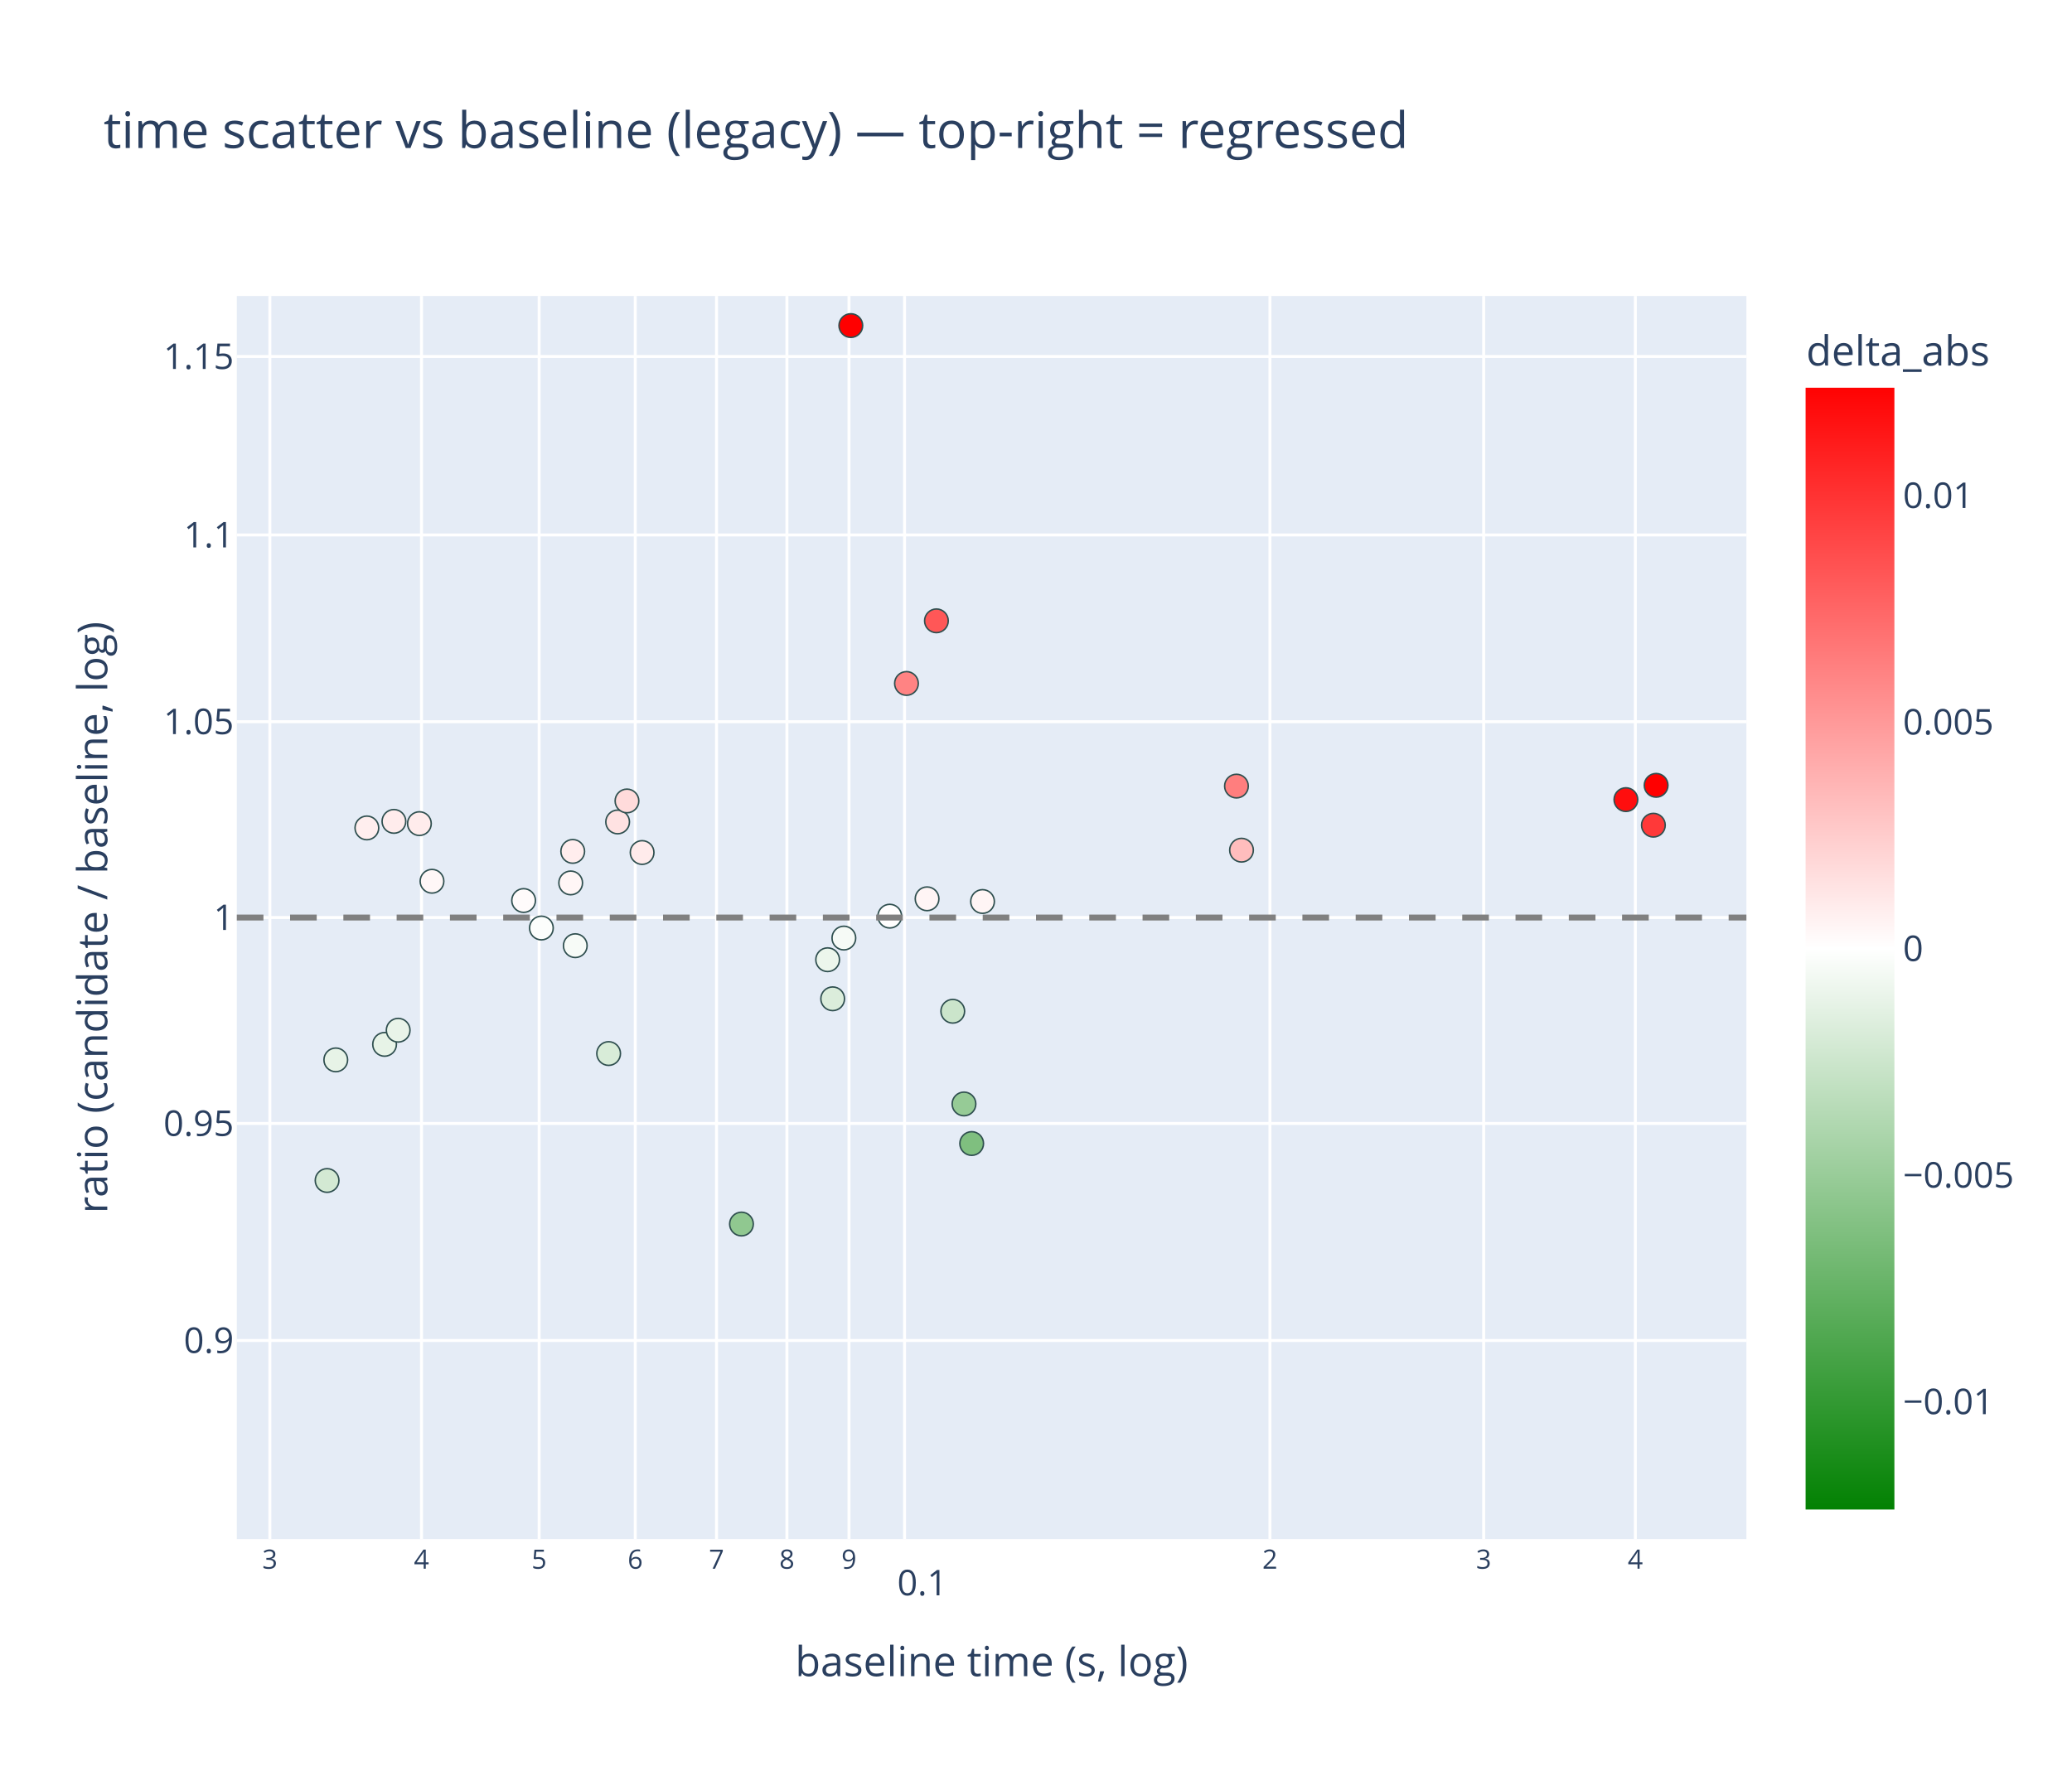
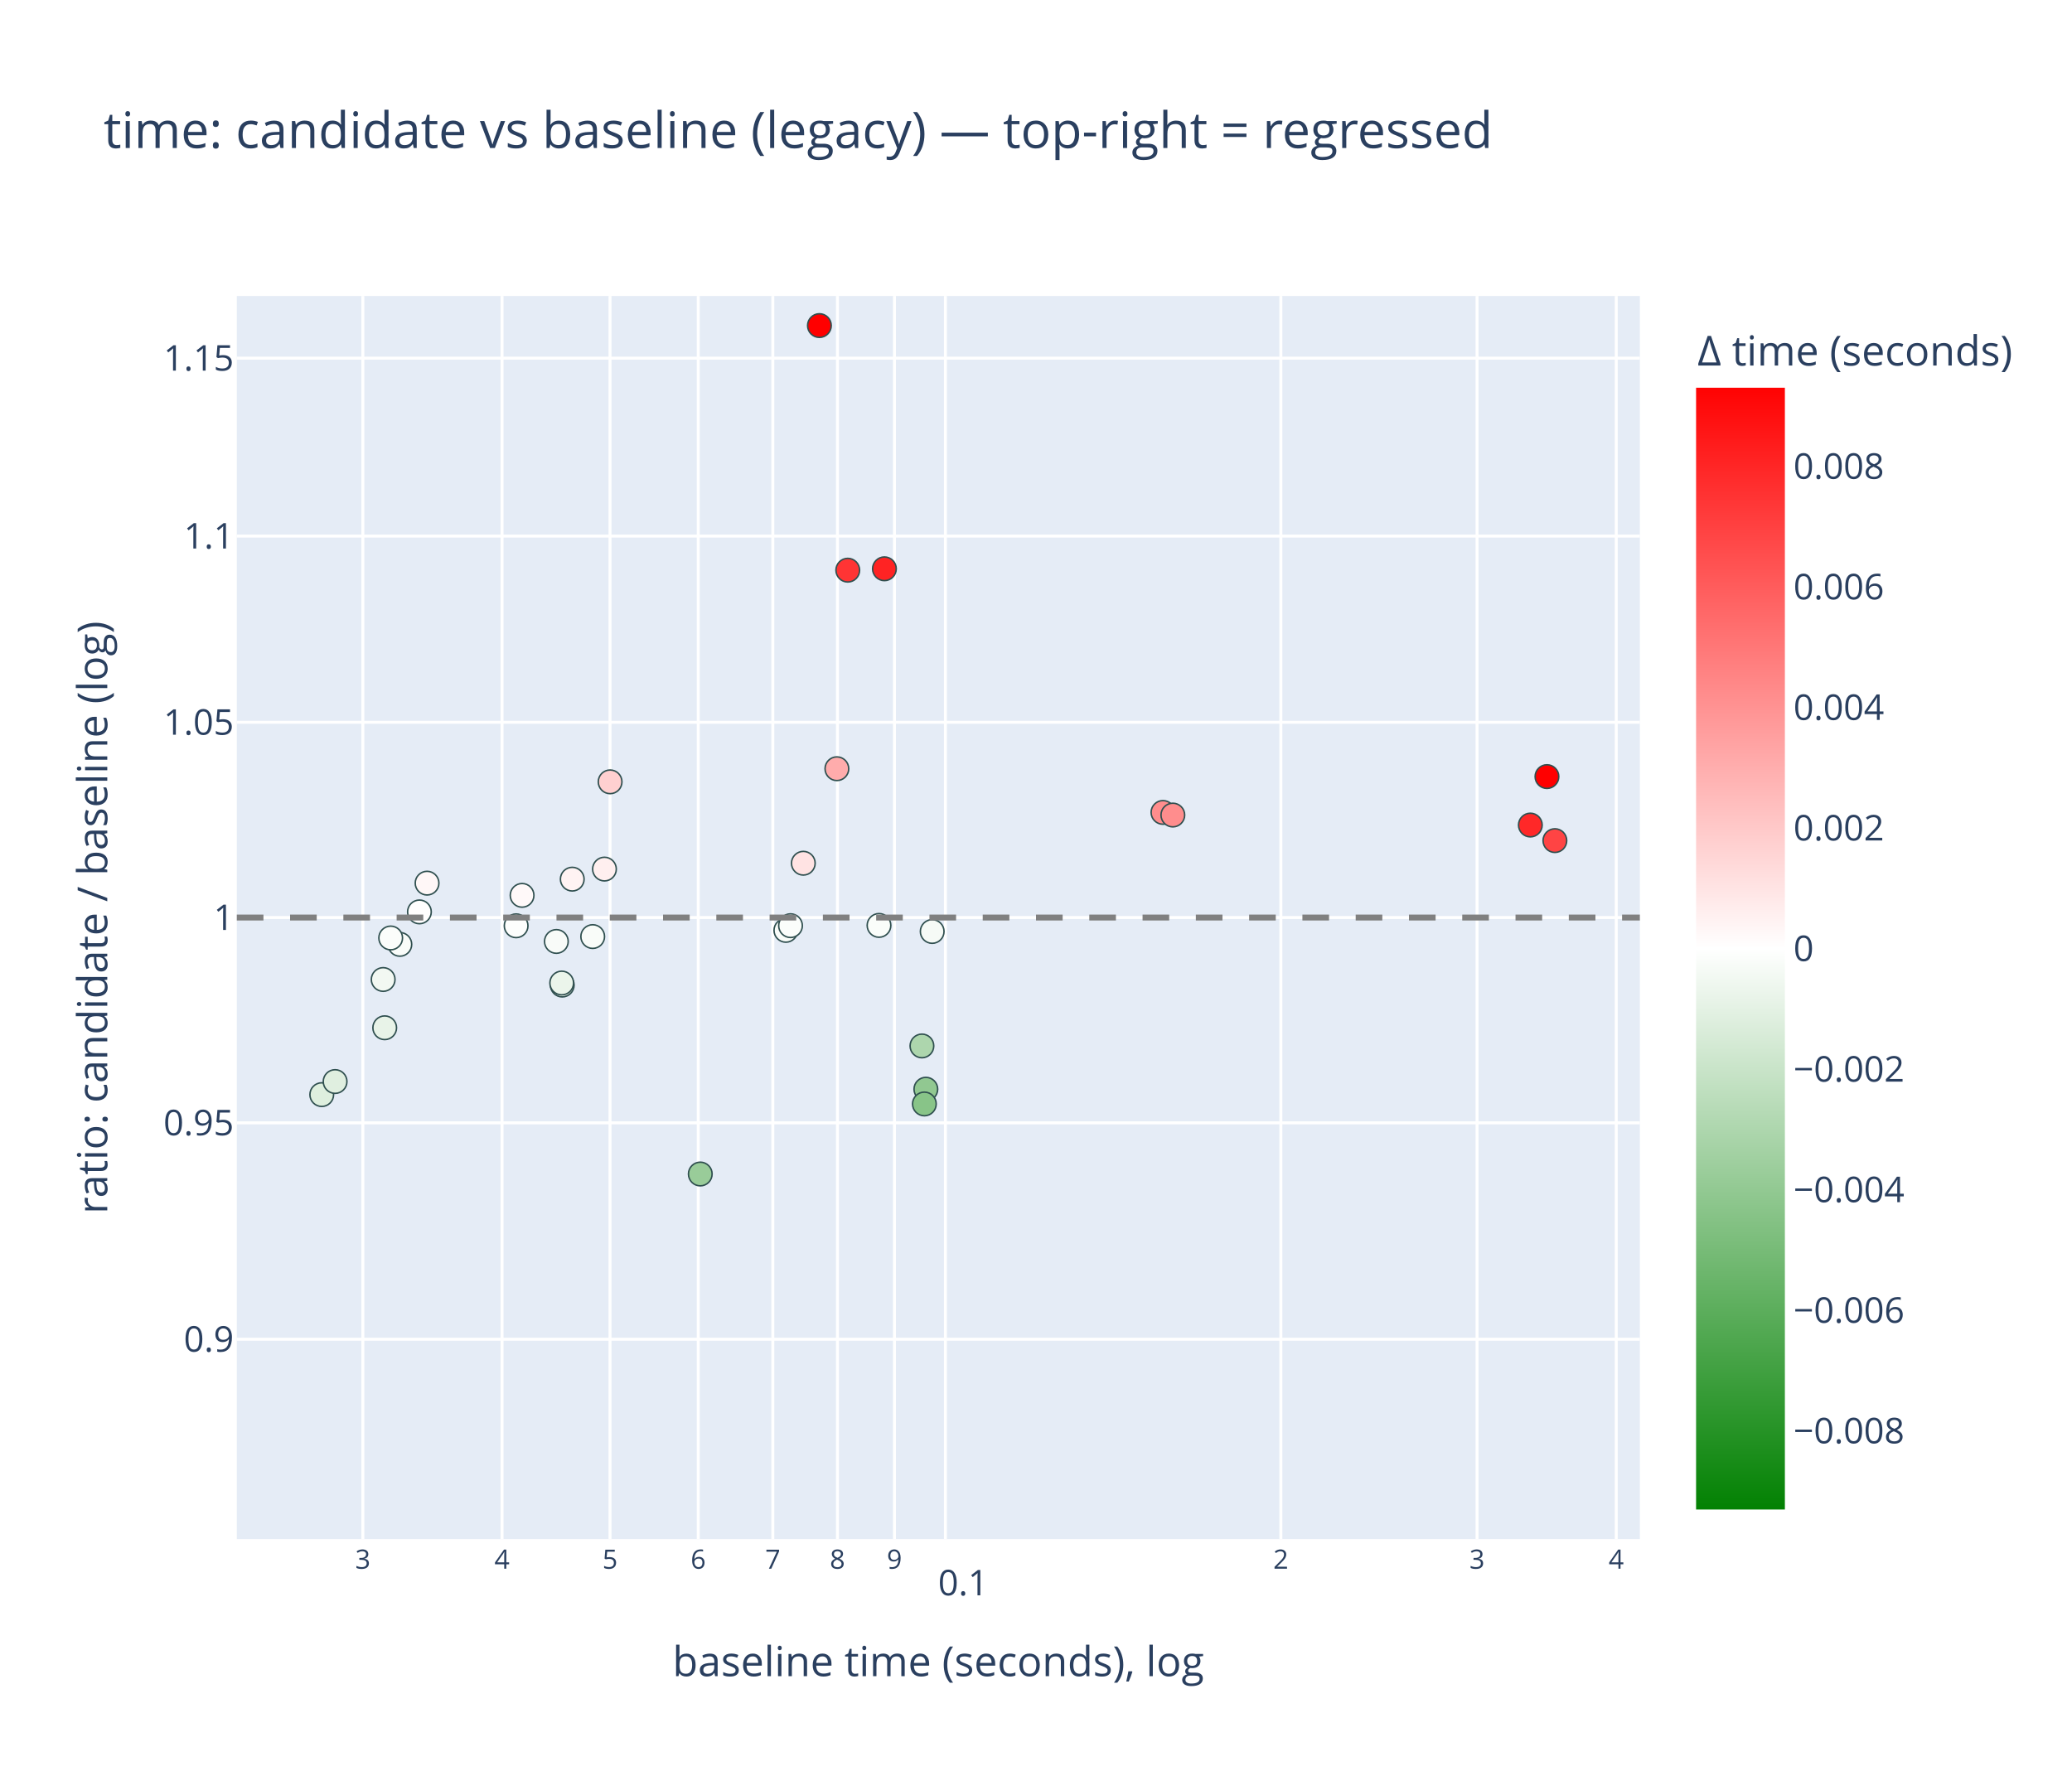
<svg xmlns="http://www.w3.org/2000/svg" class="main-svg" width="700" height="600" style="" viewBox="0 0 700 600">
  <rect x="0" y="0" width="700" height="600" style="fill: rgb(255, 255, 255); fill-opacity: 1;" />
-   <defs id="defs-721b19">
+   <defs id="defs-8f5ae6">
    <g class="clips">
-       <clipPath id="clip721b19xyplot" class="plotclip">
-         <rect width="510" height="420" />
-       </clipPath>
-       <clipPath class="axesclip" id="clip721b19x">
-         <rect x="80" y="0" width="510" height="600" />
-       </clipPath>
-       <clipPath class="axesclip" id="clip721b19y">
+       <clipPath id="clip8f5ae6xyplot" class="plotclip">
+         <rect width="474" height="420" />
+       </clipPath>
+       <clipPath class="axesclip" id="clip8f5ae6x">
+         <rect x="80" y="0" width="474" height="600" />
+       </clipPath>
+       <clipPath class="axesclip" id="clip8f5ae6y">
        <rect x="0" y="100" width="700" height="420" />
      </clipPath>
-       <clipPath class="axesclip" id="clip721b19xy">
-         <rect x="80" y="100" width="510" height="420" />
+       <clipPath class="axesclip" id="clip8f5ae6xy">
+         <rect x="80" y="100" width="474" height="420" />
      </clipPath>
    </g>
    <g class="gradients">
-       <linearGradient x1="0" y1="1" x2="0" y2="0" gradientUnits="objectBoundingBox" id="g721b19-cbcoloraxis">
+       <linearGradient x1="0" y1="1" x2="0" y2="0" gradientUnits="objectBoundingBox" id="g8f5ae6-cbcoloraxis">
        <stop offset="0%" stop-color="rgb(0, 128, 0)" stop-opacity="1" />
        <stop offset="50%" stop-color="rgb(255, 255, 255)" stop-opacity="1" />
        <stop offset="100%" stop-color="rgb(255, 0, 0)" stop-opacity="1" />
      </linearGradient>
    </g>
    <g class="patterns" />
  </defs>
  <g class="bglayer">
-     <rect class="bg" x="80" y="100" width="510" height="420" style="fill: rgb(229, 236, 246); fill-opacity: 1; stroke-width: 0;" />
+     <rect class="bg" x="80" y="100" width="474" height="420" style="fill: rgb(229, 236, 246); fill-opacity: 1; stroke-width: 0;" />
  </g>
  <g class="layer-below">
    <g class="imagelayer" />
    <g class="shapelayer" />
  </g>
  <g class="cartesianlayer">
    <g class="subplot xy">
      <g class="layer-subplot">
        <g class="shapelayer" />
        <g class="imagelayer" />
      </g>
      <g class="minor-gridlayer">
        <g class="x" />
        <g class="y" />
      </g>
      <g class="gridlayer">
        <g class="x">
-           <path class="xgrid crisp" transform="translate(91.17,0)" d="M0,100v420" style="stroke: rgb(255, 255, 255); stroke-opacity: 1; stroke-width: 1px;" />
-           <path class="xgrid crisp" transform="translate(142.4,0)" d="M0,100v420" style="stroke: rgb(255, 255, 255); stroke-opacity: 1; stroke-width: 1px;" />
-           <path class="xgrid crisp" transform="translate(182.14,0)" d="M0,100v420" style="stroke: rgb(255, 255, 255); stroke-opacity: 1; stroke-width: 1px;" />
-           <path class="xgrid crisp" transform="translate(214.61,0)" d="M0,100v420" style="stroke: rgb(255, 255, 255); stroke-opacity: 1; stroke-width: 1px;" />
-           <path class="xgrid crisp" transform="translate(242.07,0)" d="M0,100v420" style="stroke: rgb(255, 255, 255); stroke-opacity: 1; stroke-width: 1px;" />
-           <path class="xgrid crisp" transform="translate(265.85,0)" d="M0,100v420" style="stroke: rgb(255, 255, 255); stroke-opacity: 1; stroke-width: 1px;" />
-           <path class="xgrid crisp" transform="translate(286.82,0)" d="M0,100v420" style="stroke: rgb(255, 255, 255); stroke-opacity: 1; stroke-width: 1px;" />
-           <path class="xgrid crisp" transform="translate(305.59,0)" d="M0,100v420" style="stroke: rgb(255, 255, 255); stroke-opacity: 1; stroke-width: 1px;" />
-           <path class="xgrid crisp" transform="translate(429.03,0)" d="M0,100v420" style="stroke: rgb(255, 255, 255); stroke-opacity: 1; stroke-width: 1px;" />
-           <path class="xgrid crisp" transform="translate(501.24,0)" d="M0,100v420" style="stroke: rgb(255, 255, 255); stroke-opacity: 1; stroke-width: 1px;" />
-           <path class="xgrid crisp" transform="translate(552.48,0)" d="M0,100v420" style="stroke: rgb(255, 255, 255); stroke-opacity: 1; stroke-width: 1px;" />
+           <path class="xgrid crisp" transform="translate(122.58,0)" d="M0,100v420" style="stroke: rgb(255, 255, 255); stroke-opacity: 1; stroke-width: 1px;" />
+           <path class="xgrid crisp" transform="translate(169.61,0)" d="M0,100v420" style="stroke: rgb(255, 255, 255); stroke-opacity: 1; stroke-width: 1px;" />
+           <path class="xgrid crisp" transform="translate(206.09,0)" d="M0,100v420" style="stroke: rgb(255, 255, 255); stroke-opacity: 1; stroke-width: 1px;" />
+           <path class="xgrid crisp" transform="translate(235.89,0)" d="M0,100v420" style="stroke: rgb(255, 255, 255); stroke-opacity: 1; stroke-width: 1px;" />
+           <path class="xgrid crisp" transform="translate(261.09,0)" d="M0,100v420" style="stroke: rgb(255, 255, 255); stroke-opacity: 1; stroke-width: 1px;" />
+           <path class="xgrid crisp" transform="translate(282.92,0)" d="M0,100v420" style="stroke: rgb(255, 255, 255); stroke-opacity: 1; stroke-width: 1px;" />
+           <path class="xgrid crisp" transform="translate(302.18,0)" d="M0,100v420" style="stroke: rgb(255, 255, 255); stroke-opacity: 1; stroke-width: 1px;" />
+           <path class="xgrid crisp" transform="translate(319.4,0)" d="M0,100v420" style="stroke: rgb(255, 255, 255); stroke-opacity: 1; stroke-width: 1px;" />
+           <path class="xgrid crisp" transform="translate(432.72,0)" d="M0,100v420" style="stroke: rgb(255, 255, 255); stroke-opacity: 1; stroke-width: 1px;" />
+           <path class="xgrid crisp" transform="translate(499,0)" d="M0,100v420" style="stroke: rgb(255, 255, 255); stroke-opacity: 1; stroke-width: 1px;" />
+           <path class="xgrid crisp" transform="translate(546.03,0)" d="M0,100v420" style="stroke: rgb(255, 255, 255); stroke-opacity: 1; stroke-width: 1px;" />
        </g>
        <g class="y">
-           <path class="ygrid crisp" transform="translate(0,452.9)" d="M80,0h510" style="stroke: rgb(255, 255, 255); stroke-opacity: 1; stroke-width: 1px;" />
-           <path class="ygrid crisp" transform="translate(0,379.57)" d="M80,0h510" style="stroke: rgb(255, 255, 255); stroke-opacity: 1; stroke-width: 1px;" />
-           <path class="ygrid crisp" transform="translate(0,310)" d="M80,0h510" style="stroke: rgb(255, 255, 255); stroke-opacity: 1; stroke-width: 1px;" />
-           <path class="ygrid crisp" transform="translate(0,243.83)" d="M80,0h510" style="stroke: rgb(255, 255, 255); stroke-opacity: 1; stroke-width: 1px;" />
-           <path class="ygrid crisp" transform="translate(0,180.74)" d="M80,0h510" style="stroke: rgb(255, 255, 255); stroke-opacity: 1; stroke-width: 1px;" />
-           <path class="ygrid crisp" transform="translate(0,120.45)" d="M80,0h510" style="stroke: rgb(255, 255, 255); stroke-opacity: 1; stroke-width: 1px;" />
+           <path class="ygrid crisp" transform="translate(0,452.47)" d="M80,0h474" style="stroke: rgb(255, 255, 255); stroke-opacity: 1; stroke-width: 1px;" />
+           <path class="ygrid crisp" transform="translate(0,379.36)" d="M80,0h474" style="stroke: rgb(255, 255, 255); stroke-opacity: 1; stroke-width: 1px;" />
+           <path class="ygrid crisp" transform="translate(0,310)" d="M80,0h474" style="stroke: rgb(255, 255, 255); stroke-opacity: 1; stroke-width: 1px;" />
+           <path class="ygrid crisp" transform="translate(0,244.03)" d="M80,0h474" style="stroke: rgb(255, 255, 255); stroke-opacity: 1; stroke-width: 1px;" />
+           <path class="ygrid crisp" transform="translate(0,181.12)" d="M80,0h474" style="stroke: rgb(255, 255, 255); stroke-opacity: 1; stroke-width: 1px;" />
+           <path class="ygrid crisp" transform="translate(0,121.01)" d="M80,0h474" style="stroke: rgb(255, 255, 255); stroke-opacity: 1; stroke-width: 1px;" />
        </g>
      </g>
      <g class="zerolinelayer" />
      <g class="layer-between">
        <g class="shapelayer" />
        <g class="imagelayer" />
      </g>
      <path class="xlines-below" />
      <path class="ylines-below" />
      <g class="overlines-below" />
      <g class="xaxislayer-below" />
      <g class="yaxislayer-below" />
      <g class="overaxes-below" />
      <g class="overplot">
-         <g class="xy" transform="translate(80,100)" clip-path="url(#clip721b19xyplot)">
+         <g class="xy" transform="translate(80,100)" clip-path="url(#clip8f5ae6xyplot)">
          <g class="scatterlayer mlayer">
-             <g class="trace scatter tracef2f5c0" style="stroke-miterlimit: 2; opacity: 1;">
+             <g class="trace scatter tracef90fba" style="stroke-miterlimit: 2; opacity: 1;">
              <g class="fills" />
              <g class="errorbars" />
              <g class="lines" />
              <g class="points">
-                 <path class="point" transform="translate(205.09,216.93)" d="M4,0A4,4 0 1,1 0,-4A4,4 0 0,1 4,0Z" style="opacity: 1; stroke-width: 0.5px; fill: rgb(246, 250, 246); fill-opacity: 1; stroke: rgb(47, 79, 79); stroke-opacity: 1;" />
-                 <path class="point" transform="translate(220.59,209.53)" d="M4,0A4,4 0 1,1 0,-4A4,4 0 0,1 4,0Z" style="opacity: 1; stroke-width: 0.5px; fill: rgb(255, 254, 254); fill-opacity: 1; stroke: rgb(47, 79, 79); stroke-opacity: 1;" />
-                 <path class="point" transform="translate(233.2,203.67)" d="M4,0A4,4 0 1,1 0,-4A4,4 0 0,1 4,0Z" style="opacity: 1; stroke-width: 0.5px; fill: rgb(255, 245, 245); fill-opacity: 1; stroke: rgb(47, 79, 79); stroke-opacity: 1;" />
-                 <path class="point" transform="translate(251.94,204.58)" d="M4,0A4,4 0 1,1 0,-4A4,4 0 0,1 4,0Z" style="opacity: 1; stroke-width: 0.5px; fill: rgb(255, 245, 245); fill-opacity: 1; stroke: rgb(47, 79, 79); stroke-opacity: 1;" />
-                 <path class="point" transform="translate(30.5,298.84)" d="M4,0A4,4 0 1,1 0,-4A4,4 0 0,1 4,0Z" style="opacity: 1; stroke-width: 0.5px; fill: rgb(211, 233, 211); fill-opacity: 1; stroke: rgb(47, 79, 79); stroke-opacity: 1;" />
-                 <path class="point" transform="translate(33.44,258.09)" d="M4,0A4,4 0 1,1 0,-4A4,4 0 0,1 4,0Z" style="opacity: 1; stroke-width: 0.5px; fill: rgb(231, 243, 231); fill-opacity: 1; stroke: rgb(47, 79, 79); stroke-opacity: 1;" />
-                 <path class="point" transform="translate(128.66,177.7)" d="M4,0A4,4 0 1,1 0,-4A4,4 0 0,1 4,0Z" style="opacity: 1; stroke-width: 0.5px; fill: rgb(255, 226, 226); fill-opacity: 1; stroke: rgb(47, 79, 79); stroke-opacity: 1;" />
-                 <path class="point" transform="translate(136.93,188.03)" d="M4,0A4,4 0 1,1 0,-4A4,4 0 0,1 4,0Z" style="opacity: 1; stroke-width: 0.5px; fill: rgb(255, 235, 235); fill-opacity: 1; stroke: rgb(47, 79, 79); stroke-opacity: 1;" />
-                 <path class="point" transform="translate(201.31,237.45)" d="M4,0A4,4 0 1,1 0,-4A4,4 0 0,1 4,0Z" style="opacity: 1; stroke-width: 0.5px; fill: rgb(219, 237, 219); fill-opacity: 1; stroke: rgb(47, 79, 79); stroke-opacity: 1;" />
-                 <path class="point" transform="translate(199.61,224.25)" d="M4,0A4,4 0 1,1 0,-4A4,4 0 0,1 4,0Z" style="opacity: 1; stroke-width: 0.5px; fill: rgb(236, 246, 236); fill-opacity: 1; stroke: rgb(47, 79, 79); stroke-opacity: 1;" />
-                 <path class="point" transform="translate(337.72,165.59)" d="M4,0A4,4 0 1,1 0,-4A4,4 0 0,1 4,0Z" style="opacity: 1; stroke-width: 0.5px; fill: rgb(255, 126, 126); fill-opacity: 1; stroke: rgb(47, 79, 79); stroke-opacity: 1;" />
-                 <path class="point" transform="translate(339.43,187.24)" d="M4,0A4,4 0 1,1 0,-4A4,4 0 0,1 4,0Z" style="opacity: 1; stroke-width: 0.5px; fill: rgb(255, 189, 189); fill-opacity: 1; stroke: rgb(47, 79, 79); stroke-opacity: 1;" />
-                 <path class="point" transform="translate(114.35,219.51)" d="M4,0A4,4 0 1,1 0,-4A4,4 0 0,1 4,0Z" style="opacity: 1; stroke-width: 0.5px; fill: rgb(247, 251, 247); fill-opacity: 1; stroke: rgb(47, 79, 79); stroke-opacity: 1;" />
-                 <path class="point" transform="translate(112.8,198.3)" d="M4,0A4,4 0 1,1 0,-4A4,4 0 0,1 4,0Z" style="opacity: 1; stroke-width: 0.5px; fill: rgb(255, 246, 246); fill-opacity: 1; stroke: rgb(47, 79, 79); stroke-opacity: 1;" />
-                 <path class="point" transform="translate(96.9,204.25)" d="M4,0A4,4 0 1,1 0,-4A4,4 0 0,1 4,0Z" style="opacity: 1; stroke-width: 0.5px; fill: rgb(255, 251, 251); fill-opacity: 1; stroke: rgb(47, 79, 79); stroke-opacity: 1;" />
-                 <path class="point" transform="translate(102.9,213.54)" d="M4,0A4,4 0 1,1 0,-4A4,4 0 0,1 4,0Z" style="opacity: 1; stroke-width: 0.5px; fill: rgb(252, 254, 252); fill-opacity: 1; stroke: rgb(47, 79, 79); stroke-opacity: 1;" />
-                 <path class="point" transform="translate(125.62,255.95)" d="M4,0A4,4 0 1,1 0,-4A4,4 0 0,1 4,0Z" style="opacity: 1; stroke-width: 0.5px; fill: rgb(216, 236, 216); fill-opacity: 1; stroke: rgb(47, 79, 79); stroke-opacity: 1;" />
-                 <path class="point" transform="translate(170.5,313.55)" d="M4,0A4,4 0 1,1 0,-4A4,4 0 0,1 4,0Z" style="opacity: 1; stroke-width: 0.5px; fill: rgb(144, 200, 144); fill-opacity: 1; stroke: rgb(47, 79, 79); stroke-opacity: 1;" />
-                 <path class="point" transform="translate(226.24,130.91)" d="M4,0A4,4 0 1,1 0,-4A4,4 0 0,1 4,0Z" style="opacity: 1; stroke-width: 0.5px; fill: rgb(255, 131, 131); fill-opacity: 1; stroke: rgb(47, 79, 79); stroke-opacity: 1;" />
-                 <path class="point" transform="translate(236.36,109.75)" d="M4,0A4,4 0 1,1 0,-4A4,4 0 0,1 4,0Z" style="opacity: 1; stroke-width: 0.5px; fill: rgb(255, 87, 87); fill-opacity: 1; stroke: rgb(47, 79, 79); stroke-opacity: 1;" />
-                 <path class="point" transform="translate(49.93,252.85)" d="M4,0A4,4 0 1,1 0,-4A4,4 0 0,1 4,0Z" style="opacity: 1; stroke-width: 0.5px; fill: rgb(231, 243, 231); fill-opacity: 1; stroke: rgb(47, 79, 79); stroke-opacity: 1;" />
-                 <path class="point" transform="translate(65.94,197.74)" d="M4,0A4,4 0 1,1 0,-4A4,4 0 0,1 4,0Z" style="opacity: 1; stroke-width: 0.5px; fill: rgb(255, 247, 247); fill-opacity: 1; stroke: rgb(47, 79, 79); stroke-opacity: 1;" />
-                 <path class="point" transform="translate(113.49,187.65)" d="M4,0A4,4 0 1,1 0,-4A4,4 0 0,1 4,0Z" style="opacity: 1; stroke-width: 0.5px; fill: rgb(255, 237, 237); fill-opacity: 1; stroke: rgb(47, 79, 79); stroke-opacity: 1;" />
-                 <path class="point" transform="translate(248.27,286.35)" d="M4,0A4,4 0 1,1 0,-4A4,4 0 0,1 4,0Z" style="opacity: 1; stroke-width: 0.5px; fill: rgb(127, 191, 127); fill-opacity: 1; stroke: rgb(47, 79, 79); stroke-opacity: 1;" />
-                 <path class="point" transform="translate(245.67,272.98)" d="M4,0A4,4 0 1,1 0,-4A4,4 0 0,1 4,0Z" style="opacity: 1; stroke-width: 0.5px; fill: rgb(150, 203, 150); fill-opacity: 1; stroke: rgb(47, 79, 79); stroke-opacity: 1;" />
-                 <path class="point" transform="translate(241.88,241.66)" d="M4,0A4,4 0 1,1 0,-4A4,4 0 0,1 4,0Z" style="opacity: 1; stroke-width: 0.5px; fill: rgb(203, 229, 203); fill-opacity: 1; stroke: rgb(47, 79, 79); stroke-opacity: 1;" />
-                 <path class="point" transform="translate(469.29,170.16)" d="M4,0A4,4 0 1,1 0,-4A4,4 0 0,1 4,0Z" style="opacity: 1; stroke-width: 0.5px; fill: rgb(255, 14, 14); fill-opacity: 1; stroke: rgb(47, 79, 79); stroke-opacity: 1;" />
-                 <path class="point" transform="translate(478.58,178.8)" d="M4,0A4,4 0 1,1 0,-4A4,4 0 0,1 4,0Z" style="opacity: 1; stroke-width: 0.5px; fill: rgb(255, 57, 57); fill-opacity: 1; stroke: rgb(47, 79, 79); stroke-opacity: 1;" />
-                 <path class="point" transform="translate(479.5,165.33)" d="M4,0A4,4 0 1,1 0,-4A4,4 0 0,1 4,0Z" style="opacity: 1; stroke-width: 0.5px; fill: rgb(255, 0, 0); fill-opacity: 1; stroke: rgb(47, 79, 79); stroke-opacity: 1;" />
-                 <path class="point" transform="translate(43.94,179.72)" d="M4,0A4,4 0 1,1 0,-4A4,4 0 0,1 4,0Z" style="opacity: 1; stroke-width: 0.5px; fill: rgb(255, 238, 238); fill-opacity: 1; stroke: rgb(47, 79, 79); stroke-opacity: 1;" />
-                 <path class="point" transform="translate(53.08,177.51)" d="M4,0A4,4 0 1,1 0,-4A4,4 0 0,1 4,0Z" style="opacity: 1; stroke-width: 0.5px; fill: rgb(255, 236, 236); fill-opacity: 1; stroke: rgb(47, 79, 79); stroke-opacity: 1;" />
-                 <path class="point" transform="translate(61.69,178.27)" d="M4,0A4,4 0 1,1 0,-4A4,4 0 0,1 4,0Z" style="opacity: 1; stroke-width: 0.5px; fill: rgb(255, 236, 236); fill-opacity: 1; stroke: rgb(47, 79, 79); stroke-opacity: 1;" />
-                 <path class="point" transform="translate(54.52,248.07)" d="M4,0A4,4 0 1,1 0,-4A4,4 0 0,1 4,0Z" style="opacity: 1; stroke-width: 0.5px; fill: rgb(233, 244, 233); fill-opacity: 1; stroke: rgb(47, 79, 79); stroke-opacity: 1;" />
-                 <path class="point" transform="translate(131.81,170.61)" d="M4,0A4,4 0 1,1 0,-4A4,4 0 0,1 4,0Z" style="opacity: 1; stroke-width: 0.5px; fill: rgb(255, 219, 219); fill-opacity: 1; stroke: rgb(47, 79, 79); stroke-opacity: 1;" />
-                 <path class="point" transform="translate(207.44,10)" d="M4,0A4,4 0 1,1 0,-4A4,4 0 0,1 4,0Z" style="opacity: 1; stroke-width: 0.5px; fill: rgb(255, 0, 0); fill-opacity: 1; stroke: rgb(47, 79, 79); stroke-opacity: 1;" />
+                 <path class="point" transform="translate(191.39,191.65)" d="M4,0A4,4 0 1,1 0,-4A4,4 0 0,1 4,0Z" style="opacity: 1; stroke-width: 0.5px; fill: rgb(255, 227, 227); fill-opacity: 1; stroke: rgb(47, 79, 79); stroke-opacity: 1;" />
+                 <path class="point" transform="translate(202.73,159.72)" d="M4,0A4,4 0 1,1 0,-4A4,4 0 0,1 4,0Z" style="opacity: 1; stroke-width: 0.5px; fill: rgb(255, 172, 172); fill-opacity: 1; stroke: rgb(47, 79, 79); stroke-opacity: 1;" />
+                 <path class="point" transform="translate(216.96,212.66)" d="M4,0A4,4 0 1,1 0,-4A4,4 0 0,1 4,0Z" style="opacity: 1; stroke-width: 0.5px; fill: rgb(250, 253, 250); fill-opacity: 1; stroke: rgb(47, 79, 79); stroke-opacity: 1;" />
+                 <path class="point" transform="translate(234.93,214.71)" d="M4,0A4,4 0 1,1 0,-4A4,4 0 0,1 4,0Z" style="opacity: 1; stroke-width: 0.5px; fill: rgb(246, 250, 246); fill-opacity: 1; stroke: rgb(47, 79, 79); stroke-opacity: 1;" />
+                 <path class="point" transform="translate(28.7,269.83)" d="M4,0A4,4 0 1,1 0,-4A4,4 0 0,1 4,0Z" style="opacity: 1; stroke-width: 0.5px; fill: rgb(222, 239, 222); fill-opacity: 1; stroke: rgb(47, 79, 79); stroke-opacity: 1;" />
+                 <path class="point" transform="translate(33.21,265.41)" d="M4,0A4,4 0 1,1 0,-4A4,4 0 0,1 4,0Z" style="opacity: 1; stroke-width: 0.5px; fill: rgb(224, 239, 224); fill-opacity: 1; stroke: rgb(47, 79, 79); stroke-opacity: 1;" />
+                 <path class="point" transform="translate(120.24,216.43)" d="M4,0A4,4 0 1,1 0,-4A4,4 0 0,1 4,0Z" style="opacity: 1; stroke-width: 0.5px; fill: rgb(249, 252, 249); fill-opacity: 1; stroke: rgb(47, 79, 79); stroke-opacity: 1;" />
+                 <path class="point" transform="translate(124.21,193.63)" d="M4,0A4,4 0 1,1 0,-4A4,4 0 0,1 4,0Z" style="opacity: 1; stroke-width: 0.5px; fill: rgb(255, 239, 239); fill-opacity: 1; stroke: rgb(47, 79, 79); stroke-opacity: 1;" />
+                 <path class="point" transform="translate(185.49,214.33)" d="M4,0A4,4 0 1,1 0,-4A4,4 0 0,1 4,0Z" style="opacity: 1; stroke-width: 0.5px; fill: rgb(249, 252, 249); fill-opacity: 1; stroke: rgb(47, 79, 79); stroke-opacity: 1;" />
+                 <path class="point" transform="translate(187.07,212.75)" d="M4,0A4,4 0 1,1 0,-4A4,4 0 0,1 4,0Z" style="opacity: 1; stroke-width: 0.5px; fill: rgb(251, 253, 251); fill-opacity: 1; stroke: rgb(47, 79, 79); stroke-opacity: 1;" />
+                 <path class="point" transform="translate(312.89,174.48)" d="M4,0A4,4 0 1,1 0,-4A4,4 0 0,1 4,0Z" style="opacity: 1; stroke-width: 0.5px; fill: rgb(255, 141, 141); fill-opacity: 1; stroke: rgb(47, 79, 79); stroke-opacity: 1;" />
+                 <path class="point" transform="translate(316.23,175.37)" d="M4,0A4,4 0 1,1 0,-4A4,4 0 0,1 4,0Z" style="opacity: 1; stroke-width: 0.5px; fill: rgb(255, 141, 141); fill-opacity: 1; stroke: rgb(47, 79, 79); stroke-opacity: 1;" />
+                 <path class="point" transform="translate(107.96,218.08)" d="M4,0A4,4 0 1,1 0,-4A4,4 0 0,1 4,0Z" style="opacity: 1; stroke-width: 0.5px; fill: rgb(248, 251, 248); fill-opacity: 1; stroke: rgb(47, 79, 79); stroke-opacity: 1;" />
+                 <path class="point" transform="translate(109.95,232.82)" d="M4,0A4,4 0 1,1 0,-4A4,4 0 0,1 4,0Z" style="opacity: 1; stroke-width: 0.5px; fill: rgb(234, 245, 234); fill-opacity: 1; stroke: rgb(47, 79, 79); stroke-opacity: 1;" />
+                 <path class="point" transform="translate(94.37,212.79)" d="M4,0A4,4 0 1,1 0,-4A4,4 0 0,1 4,0Z" style="opacity: 1; stroke-width: 0.5px; fill: rgb(253, 254, 253); fill-opacity: 1; stroke: rgb(47, 79, 79); stroke-opacity: 1;" />
+                 <path class="point" transform="translate(96.38,202.5)" d="M4,0A4,4 0 1,1 0,-4A4,4 0 0,1 4,0Z" style="opacity: 1; stroke-width: 0.5px; fill: rgb(255, 249, 249); fill-opacity: 1; stroke: rgb(47, 79, 79); stroke-opacity: 1;" />
+                 <path class="point" transform="translate(113.33,197.03)" d="M4,0A4,4 0 1,1 0,-4A4,4 0 0,1 4,0Z" style="opacity: 1; stroke-width: 0.5px; fill: rgb(255, 243, 243); fill-opacity: 1; stroke: rgb(47, 79, 79); stroke-opacity: 1;" />
+                 <path class="point" transform="translate(156.58,296.65)" d="M4,0A4,4 0 1,1 0,-4A4,4 0 0,1 4,0Z" style="opacity: 1; stroke-width: 0.5px; fill: rgb(153, 204, 153); fill-opacity: 1; stroke: rgb(47, 79, 79); stroke-opacity: 1;" />
+                 <path class="point" transform="translate(206.41,92.64)" d="M4,0A4,4 0 1,1 0,-4A4,4 0 0,1 4,0Z" style="opacity: 1; stroke-width: 0.5px; fill: rgb(255, 52, 52); fill-opacity: 1; stroke: rgb(47, 79, 79); stroke-opacity: 1;" />
+                 <path class="point" transform="translate(218.79,92.17)" d="M4,0A4,4 0 1,1 0,-4A4,4 0 0,1 4,0Z" style="opacity: 1; stroke-width: 0.5px; fill: rgb(255, 35, 35); fill-opacity: 1; stroke: rgb(47, 79, 79); stroke-opacity: 1;" />
+                 <path class="point" transform="translate(49.45,230.93)" d="M4,0A4,4 0 1,1 0,-4A4,4 0 0,1 4,0Z" style="opacity: 1; stroke-width: 0.5px; fill: rgb(242, 248, 242); fill-opacity: 1; stroke: rgb(47, 79, 79); stroke-opacity: 1;" />
+                 <path class="point" transform="translate(64.28,198.38)" d="M4,0A4,4 0 1,1 0,-4A4,4 0 0,1 4,0Z" style="opacity: 1; stroke-width: 0.5px; fill: rgb(255, 247, 247); fill-opacity: 1; stroke: rgb(47, 79, 79); stroke-opacity: 1;" />
+                 <path class="point" transform="translate(109.77,232.12)" d="M4,0A4,4 0 1,1 0,-4A4,4 0 0,1 4,0Z" style="opacity: 1; stroke-width: 0.5px; fill: rgb(235, 245, 235); fill-opacity: 1; stroke: rgb(47, 79, 79); stroke-opacity: 1;" />
+                 <path class="point" transform="translate(232.79,267.99)" d="M4,0A4,4 0 1,1 0,-4A4,4 0 0,1 4,0Z" style="opacity: 1; stroke-width: 0.5px; fill: rgb(145, 200, 145); fill-opacity: 1; stroke: rgb(47, 79, 79); stroke-opacity: 1;" />
+                 <path class="point" transform="translate(231.46,253.38)" d="M4,0A4,4 0 1,1 0,-4A4,4 0 0,1 4,0Z" style="opacity: 1; stroke-width: 0.5px; fill: rgb(173, 214, 173); fill-opacity: 1; stroke: rgb(47, 79, 79); stroke-opacity: 1;" />
+                 <path class="point" transform="translate(232.29,272.98)" d="M4,0A4,4 0 1,1 0,-4A4,4 0 0,1 4,0Z" style="opacity: 1; stroke-width: 0.5px; fill: rgb(136, 196, 136); fill-opacity: 1; stroke: rgb(47, 79, 79); stroke-opacity: 1;" />
+                 <path class="point" transform="translate(437.01,178.75)" d="M4,0A4,4 0 1,1 0,-4A4,4 0 0,1 4,0Z" style="opacity: 1; stroke-width: 0.5px; fill: rgb(255, 40, 40); fill-opacity: 1; stroke: rgb(47, 79, 79); stroke-opacity: 1;" />
+                 <path class="point" transform="translate(442.62,162.38)" d="M4,0A4,4 0 1,1 0,-4A4,4 0 0,1 4,0Z" style="opacity: 1; stroke-width: 0.5px; fill: rgb(255, 0, 0); fill-opacity: 1; stroke: rgb(47, 79, 79); stroke-opacity: 1;" />
+                 <path class="point" transform="translate(445.3,184.01)" d="M4,0A4,4 0 1,1 0,-4A4,4 0 0,1 4,0Z" style="opacity: 1; stroke-width: 0.5px; fill: rgb(255, 68, 68); fill-opacity: 1; stroke: rgb(47, 79, 79); stroke-opacity: 1;" />
+                 <path class="point" transform="translate(49.97,247.24)" d="M4,0A4,4 0 1,1 0,-4A4,4 0 0,1 4,0Z" style="opacity: 1; stroke-width: 0.5px; fill: rgb(232, 243, 232); fill-opacity: 1; stroke: rgb(47, 79, 79); stroke-opacity: 1;" />
+                 <path class="point" transform="translate(55.09,219.06)" d="M4,0A4,4 0 1,1 0,-4A4,4 0 0,1 4,0Z" style="opacity: 1; stroke-width: 0.5px; fill: rgb(249, 252, 249); fill-opacity: 1; stroke: rgb(47, 79, 79); stroke-opacity: 1;" />
+                 <path class="point" transform="translate(61.7,208.09)" d="M4,0A4,4 0 1,1 0,-4A4,4 0 0,1 4,0Z" style="opacity: 1; stroke-width: 0.5px; fill: rgb(255, 254, 254); fill-opacity: 1; stroke: rgb(47, 79, 79); stroke-opacity: 1;" />
+                 <path class="point" transform="translate(51.99,216.9)" d="M4,0A4,4 0 1,1 0,-4A4,4 0 0,1 4,0Z" style="opacity: 1; stroke-width: 0.5px; fill: rgb(251, 253, 251); fill-opacity: 1; stroke: rgb(47, 79, 79); stroke-opacity: 1;" />
+                 <path class="point" transform="translate(126.12,164.15)" d="M4,0A4,4 0 1,1 0,-4A4,4 0 0,1 4,0Z" style="opacity: 1; stroke-width: 0.5px; fill: rgb(255, 208, 208); fill-opacity: 1; stroke: rgb(47, 79, 79); stroke-opacity: 1;" />
+                 <path class="point" transform="translate(196.83,10)" d="M4,0A4,4 0 1,1 0,-4A4,4 0 0,1 4,0Z" style="opacity: 1; stroke-width: 0.5px; fill: rgb(255, 0, 0); fill-opacity: 1; stroke: rgb(47, 79, 79); stroke-opacity: 1;" />
              </g>
              <g class="text" />
            </g>
          </g>
        </g>
      </g>
      <g class="zerolinelayer-above" />
      <path class="xlines-above crisp" d="M0,0" style="fill: none;" />
      <path class="ylines-above crisp" d="M0,0" style="fill: none;" />
      <g class="overlines-above" />
      <g class="xaxislayer-above">
        <g class="xtick">
-           <text text-anchor="middle" x="0" y="530" transform="translate(91.17,0)" style="font-family: 'Open Sans', verdana, arial, sans-serif; font-size: 9px; fill: rgb(42, 63, 95); fill-opacity: 1; white-space: pre;">3</text>
-         </g>
-         <g class="xtick">
-           <text text-anchor="middle" x="0" y="530" style="font-family: 'Open Sans', verdana, arial, sans-serif; font-size: 9px; fill: rgb(42, 63, 95); fill-opacity: 1; white-space: pre;" transform="translate(142.4,0)">4</text>
-         </g>
-         <g class="xtick">
-           <text text-anchor="middle" x="0" y="530" style="font-family: 'Open Sans', verdana, arial, sans-serif; font-size: 9px; fill: rgb(42, 63, 95); fill-opacity: 1; white-space: pre;" transform="translate(182.14,0)">5</text>
-         </g>
-         <g class="xtick">
-           <text text-anchor="middle" x="0" y="530" style="font-family: 'Open Sans', verdana, arial, sans-serif; font-size: 9px; fill: rgb(42, 63, 95); fill-opacity: 1; white-space: pre;" transform="translate(214.61,0)">6</text>
-         </g>
-         <g class="xtick">
-           <text text-anchor="middle" x="0" y="530" style="font-family: 'Open Sans', verdana, arial, sans-serif; font-size: 9px; fill: rgb(42, 63, 95); fill-opacity: 1; white-space: pre;" transform="translate(242.07,0)">7</text>
-         </g>
-         <g class="xtick">
-           <text text-anchor="middle" x="0" y="530" style="font-family: 'Open Sans', verdana, arial, sans-serif; font-size: 9px; fill: rgb(42, 63, 95); fill-opacity: 1; white-space: pre;" transform="translate(265.85,0)">8</text>
-         </g>
-         <g class="xtick">
-           <text text-anchor="middle" x="0" y="530" style="font-family: 'Open Sans', verdana, arial, sans-serif; font-size: 9px; fill: rgb(42, 63, 95); fill-opacity: 1; white-space: pre;" transform="translate(286.82,0)">9</text>
-         </g>
-         <g class="xtick">
-           <text text-anchor="middle" x="6" y="539" style="font-family: 'Open Sans', verdana, arial, sans-serif; font-size: 12px; fill: rgb(42, 63, 95); fill-opacity: 1; white-space: pre;" transform="translate(305.59,0)">0.1</text>
-         </g>
-         <g class="xtick">
-           <text text-anchor="middle" x="0" y="530" style="font-family: 'Open Sans', verdana, arial, sans-serif; font-size: 9px; fill: rgb(42, 63, 95); fill-opacity: 1; white-space: pre;" transform="translate(429.03,0)">2</text>
-         </g>
-         <g class="xtick">
-           <text text-anchor="middle" x="0" y="530" style="font-family: 'Open Sans', verdana, arial, sans-serif; font-size: 9px; fill: rgb(42, 63, 95); fill-opacity: 1; white-space: pre;" transform="translate(501.24,0)">3</text>
-         </g>
-         <g class="xtick">
-           <text text-anchor="middle" x="0" y="530" style="font-family: 'Open Sans', verdana, arial, sans-serif; font-size: 9px; fill: rgb(42, 63, 95); fill-opacity: 1; white-space: pre;" transform="translate(552.48,0)">4</text>
+           <text text-anchor="middle" x="0" y="530" transform="translate(122.58,0)" style="font-family: 'Open Sans', verdana, arial, sans-serif; font-size: 9px; fill: rgb(42, 63, 95); fill-opacity: 1; white-space: pre;">3</text>
+         </g>
+         <g class="xtick">
+           <text text-anchor="middle" x="0" y="530" style="font-family: 'Open Sans', verdana, arial, sans-serif; font-size: 9px; fill: rgb(42, 63, 95); fill-opacity: 1; white-space: pre;" transform="translate(169.61,0)">4</text>
+         </g>
+         <g class="xtick">
+           <text text-anchor="middle" x="0" y="530" style="font-family: 'Open Sans', verdana, arial, sans-serif; font-size: 9px; fill: rgb(42, 63, 95); fill-opacity: 1; white-space: pre;" transform="translate(206.09,0)">5</text>
+         </g>
+         <g class="xtick">
+           <text text-anchor="middle" x="0" y="530" style="font-family: 'Open Sans', verdana, arial, sans-serif; font-size: 9px; fill: rgb(42, 63, 95); fill-opacity: 1; white-space: pre;" transform="translate(235.89,0)">6</text>
+         </g>
+         <g class="xtick">
+           <text text-anchor="middle" x="0" y="530" style="font-family: 'Open Sans', verdana, arial, sans-serif; font-size: 9px; fill: rgb(42, 63, 95); fill-opacity: 1; white-space: pre;" transform="translate(261.09,0)">7</text>
+         </g>
+         <g class="xtick">
+           <text text-anchor="middle" x="0" y="530" style="font-family: 'Open Sans', verdana, arial, sans-serif; font-size: 9px; fill: rgb(42, 63, 95); fill-opacity: 1; white-space: pre;" transform="translate(282.92,0)">8</text>
+         </g>
+         <g class="xtick">
+           <text text-anchor="middle" x="0" y="530" style="font-family: 'Open Sans', verdana, arial, sans-serif; font-size: 9px; fill: rgb(42, 63, 95); fill-opacity: 1; white-space: pre;" transform="translate(302.18,0)">9</text>
+         </g>
+         <g class="xtick">
+           <text text-anchor="middle" x="6" y="539" style="font-family: 'Open Sans', verdana, arial, sans-serif; font-size: 12px; fill: rgb(42, 63, 95); fill-opacity: 1; white-space: pre;" transform="translate(319.4,0)">0.1</text>
+         </g>
+         <g class="xtick">
+           <text text-anchor="middle" x="0" y="530" style="font-family: 'Open Sans', verdana, arial, sans-serif; font-size: 9px; fill: rgb(42, 63, 95); fill-opacity: 1; white-space: pre;" transform="translate(432.72,0)">2</text>
+         </g>
+         <g class="xtick">
+           <text text-anchor="middle" x="0" y="530" style="font-family: 'Open Sans', verdana, arial, sans-serif; font-size: 9px; fill: rgb(42, 63, 95); fill-opacity: 1; white-space: pre;" transform="translate(499,0)">3</text>
+         </g>
+         <g class="xtick">
+           <text text-anchor="middle" x="0" y="530" style="font-family: 'Open Sans', verdana, arial, sans-serif; font-size: 9px; fill: rgb(42, 63, 95); fill-opacity: 1; white-space: pre;" transform="translate(546.03,0)">4</text>
        </g>
      </g>
      <g class="yaxislayer-above">
        <g class="ytick">
-           <text text-anchor="end" x="79" y="4.2" transform="translate(0,452.9)" style="font-family: 'Open Sans', verdana, arial, sans-serif; font-size: 12px; fill: rgb(42, 63, 95); fill-opacity: 1; white-space: pre;">0.9</text>
-         </g>
-         <g class="ytick">
-           <text text-anchor="end" x="79" y="4.2" style="font-family: 'Open Sans', verdana, arial, sans-serif; font-size: 12px; fill: rgb(42, 63, 95); fill-opacity: 1; white-space: pre;" transform="translate(0,379.57)">0.95</text>
+           <text text-anchor="end" x="79" y="4.2" transform="translate(0,452.47)" style="font-family: 'Open Sans', verdana, arial, sans-serif; font-size: 12px; fill: rgb(42, 63, 95); fill-opacity: 1; white-space: pre;">0.9</text>
+         </g>
+         <g class="ytick">
+           <text text-anchor="end" x="79" y="4.2" style="font-family: 'Open Sans', verdana, arial, sans-serif; font-size: 12px; fill: rgb(42, 63, 95); fill-opacity: 1; white-space: pre;" transform="translate(0,379.36)">0.95</text>
        </g>
        <g class="ytick">
          <text text-anchor="end" x="79" y="4.2" style="font-family: 'Open Sans', verdana, arial, sans-serif; font-size: 12px; fill: rgb(42, 63, 95); fill-opacity: 1; white-space: pre;" transform="translate(0,310)">1</text>
        </g>
        <g class="ytick">
-           <text text-anchor="end" x="79" y="4.2" style="font-family: 'Open Sans', verdana, arial, sans-serif; font-size: 12px; fill: rgb(42, 63, 95); fill-opacity: 1; white-space: pre;" transform="translate(0,243.83)">1.05</text>
-         </g>
-         <g class="ytick">
-           <text text-anchor="end" x="79" y="4.2" style="font-family: 'Open Sans', verdana, arial, sans-serif; font-size: 12px; fill: rgb(42, 63, 95); fill-opacity: 1; white-space: pre;" transform="translate(0,180.74)">1.1</text>
-         </g>
-         <g class="ytick">
-           <text text-anchor="end" x="79" y="4.2" style="font-family: 'Open Sans', verdana, arial, sans-serif; font-size: 12px; fill: rgb(42, 63, 95); fill-opacity: 1; white-space: pre;" transform="translate(0,120.45)">1.15</text>
+           <text text-anchor="end" x="79" y="4.2" style="font-family: 'Open Sans', verdana, arial, sans-serif; font-size: 12px; fill: rgb(42, 63, 95); fill-opacity: 1; white-space: pre;" transform="translate(0,244.03)">1.05</text>
+         </g>
+         <g class="ytick">
+           <text text-anchor="end" x="79" y="4.2" style="font-family: 'Open Sans', verdana, arial, sans-serif; font-size: 12px; fill: rgb(42, 63, 95); fill-opacity: 1; white-space: pre;" transform="translate(0,181.12)">1.1</text>
+         </g>
+         <g class="ytick">
+           <text text-anchor="end" x="79" y="4.2" style="font-family: 'Open Sans', verdana, arial, sans-serif; font-size: 12px; fill: rgb(42, 63, 95); fill-opacity: 1; white-space: pre;" transform="translate(0,121.01)">1.15</text>
        </g>
      </g>
      <g class="overaxes-above" />
    </g>
  </g>
  <g class="polarlayer" />
  <g class="smithlayer" />
  <g class="ternarylayer" />
  <g class="geolayer" />
  <g class="funnelarealayer" />
  <g class="pielayer" />
  <g class="iciclelayer" />
  <g class="treemaplayer" />
  <g class="sunburstlayer" />
  <g class="glimages" />
-   <defs id="topdefs-721b19">
+   <defs id="topdefs-8f5ae6">
    <g class="clips" />
  </defs>
  <g class="layer-above">
    <g class="imagelayer" />
    <g class="shapelayer">
-       <g class="shape-group" data-index="0" clip-path="url(#clip721b19y)">
-         <path data-index="0" fill-rule="evenodd" d="M80,310L590,310" style="opacity: 1; stroke: rgb(128, 128, 128); stroke-opacity: 1; fill: rgb(0, 0, 0); fill-opacity: 0; stroke-dasharray: 9px, 9px; stroke-width: 2px;" />
+       <g class="shape-group" data-index="0" clip-path="url(#clip8f5ae6y)">
+         <path data-index="0" fill-rule="evenodd" d="M80,310L554,310" style="opacity: 1; stroke: rgb(128, 128, 128); stroke-opacity: 1; fill: rgb(0, 0, 0); fill-opacity: 0; stroke-dasharray: 9px, 9px; stroke-width: 2px;" />
      </g>
    </g>
  </g>
  <g class="infolayer">
    <g class="cbcoloraxis colorbar" transform="translate(80,100)">
-       <rect class="cbbg" x="520" y="0" width="87.363" height="420" style="fill: rgb(0, 0, 0); fill-opacity: 0; stroke: rgb(68, 68, 68); stroke-opacity: 1; stroke-width: 0;" />
+       <rect class="cbbg" x="483" y="0" width="124.762" height="420" style="fill: rgb(0, 0, 0); fill-opacity: 0; stroke: rgb(68, 68, 68); stroke-opacity: 1; stroke-width: 0;" />
      <g class="cbfills" transform="translate(0,31)">
-         <rect class="cbfill gradient_filled" style="fill: url('#g721b19-cbcoloraxis');" x="530" y="0" width="30" height="379" />
+         <rect class="cbfill gradient_filled" style="fill: url('#g8f5ae6-cbcoloraxis');" x="493" y="0" width="30" height="379" />
      </g>
      <g class="cblines" transform="translate(0,31)" />
      <g class="cbaxis crisp" transform="translate(0,-100)">
        <g class="ycbcoloraxistick">
-           <text text-anchor="start" x="562.9" y="4.2" transform="translate(0,473.58)" style="font-family: 'Open Sans', verdana, arial, sans-serif; font-size: 12px; fill: rgb(42, 63, 95); fill-opacity: 1; white-space: pre;">−0.01</text>
-         </g>
-         <g class="ycbcoloraxistick">
-           <text text-anchor="start" x="562.9" y="4.2" style="font-family: 'Open Sans', verdana, arial, sans-serif; font-size: 12px; fill: rgb(42, 63, 95); fill-opacity: 1; white-space: pre;" transform="translate(0,397.04)">−0.005</text>
-         </g>
-         <g class="ycbcoloraxistick">
-           <text text-anchor="start" x="562.9" y="4.2" style="font-family: 'Open Sans', verdana, arial, sans-serif; font-size: 12px; fill: rgb(42, 63, 95); fill-opacity: 1; white-space: pre;" transform="translate(0,320.5)">0</text>
-         </g>
-         <g class="ycbcoloraxistick">
-           <text text-anchor="start" x="562.9" y="4.2" style="font-family: 'Open Sans', verdana, arial, sans-serif; font-size: 12px; fill: rgb(42, 63, 95); fill-opacity: 1; white-space: pre;" transform="translate(0,243.96)">0.005</text>
-         </g>
-         <g class="ycbcoloraxistick">
-           <text text-anchor="start" x="562.9" y="4.2" style="font-family: 'Open Sans', verdana, arial, sans-serif; font-size: 12px; fill: rgb(42, 63, 95); fill-opacity: 1; white-space: pre;" transform="translate(0,167.42)">0.01</text>
+           <text text-anchor="start" x="525.9" y="4.2" transform="translate(0,483.44)" style="font-family: 'Open Sans', verdana, arial, sans-serif; font-size: 12px; fill: rgb(42, 63, 95); fill-opacity: 1; white-space: pre;">−0.008</text>
+         </g>
+         <g class="ycbcoloraxistick">
+           <text text-anchor="start" x="525.9" y="4.2" style="font-family: 'Open Sans', verdana, arial, sans-serif; font-size: 12px; fill: rgb(42, 63, 95); fill-opacity: 1; white-space: pre;" transform="translate(0,442.71)">−0.006</text>
+         </g>
+         <g class="ycbcoloraxistick">
+           <text text-anchor="start" x="525.9" y="4.2" style="font-family: 'Open Sans', verdana, arial, sans-serif; font-size: 12px; fill: rgb(42, 63, 95); fill-opacity: 1; white-space: pre;" transform="translate(0,401.97)">−0.004</text>
+         </g>
+         <g class="ycbcoloraxistick">
+           <text text-anchor="start" x="525.9" y="4.2" style="font-family: 'Open Sans', verdana, arial, sans-serif; font-size: 12px; fill: rgb(42, 63, 95); fill-opacity: 1; white-space: pre;" transform="translate(0,361.24)">−0.002</text>
+         </g>
+         <g class="ycbcoloraxistick">
+           <text text-anchor="start" x="525.9" y="4.2" style="font-family: 'Open Sans', verdana, arial, sans-serif; font-size: 12px; fill: rgb(42, 63, 95); fill-opacity: 1; white-space: pre;" transform="translate(0,320.5)">0</text>
+         </g>
+         <g class="ycbcoloraxistick">
+           <text text-anchor="start" x="525.9" y="4.2" style="font-family: 'Open Sans', verdana, arial, sans-serif; font-size: 12px; fill: rgb(42, 63, 95); fill-opacity: 1; white-space: pre;" transform="translate(0,279.76)">0.002</text>
+         </g>
+         <g class="ycbcoloraxistick">
+           <text text-anchor="start" x="525.9" y="4.2" style="font-family: 'Open Sans', verdana, arial, sans-serif; font-size: 12px; fill: rgb(42, 63, 95); fill-opacity: 1; white-space: pre;" transform="translate(0,239.03)">0.004</text>
+         </g>
+         <g class="ycbcoloraxistick">
+           <text text-anchor="start" x="525.9" y="4.2" style="font-family: 'Open Sans', verdana, arial, sans-serif; font-size: 12px; fill: rgb(42, 63, 95); fill-opacity: 1; white-space: pre;" transform="translate(0,198.29)">0.006</text>
+         </g>
+         <g class="ycbcoloraxistick">
+           <text text-anchor="start" x="525.9" y="4.2" style="font-family: 'Open Sans', verdana, arial, sans-serif; font-size: 12px; fill: rgb(42, 63, 95); fill-opacity: 1; white-space: pre;" transform="translate(0,157.56)">0.008</text>
        </g>
      </g>
      <g class="cbtitleunshift" transform="translate(-80,-100)">
        <g class="cbtitle" transform="">
-           <text class="ycbcoloraxistitle" x="610.2" y="123.5" text-anchor="start" style="opacity: 1; font-family: 'Open Sans', verdana, arial, sans-serif; font-size: 14px; fill: rgb(42, 63, 95); fill-opacity: 1; white-space: pre;">delta_abs</text>
-         </g>
-       </g>
-       <rect class="cboutline" x="530" y="31" width="30" height="379" style="stroke: rgb(68, 68, 68); stroke-opacity: 1; fill: none; stroke-width: 0;" />
+           <text class="ycbcoloraxistitle" x="573.48" y="123.5" text-anchor="start" style="opacity: 1; font-family: 'Open Sans', verdana, arial, sans-serif; font-size: 14px; fill: rgb(42, 63, 95); fill-opacity: 1; white-space: pre;">Δ time (seconds)</text>
+         </g>
+       </g>
+       <rect class="cboutline" x="493" y="31" width="30" height="379" style="stroke: rgb(68, 68, 68); stroke-opacity: 1; fill: none; stroke-width: 0;" />
    </g>
    <g class="g-gtitle">
-       <text class="gtitle" x="35" y="50" text-anchor="start" dy="0em" style="opacity: 1; font-family: 'Open Sans', verdana, arial, sans-serif; font-size: 17px; fill: rgb(42, 63, 95); fill-opacity: 1; white-space: pre;">time scatter vs baseline (legacy) — top-right = regressed</text>
+       <text class="gtitle" x="35" y="50" text-anchor="start" dy="0em" style="opacity: 1; font-family: 'Open Sans', verdana, arial, sans-serif; font-size: 17px; fill: rgb(42, 63, 95); fill-opacity: 1; white-space: pre;">time: candidate vs baseline (legacy) — top-right = regressed</text>
    </g>
    <g class="g-xtitle">
-       <text class="xtitle" x="335" y="566.3" text-anchor="middle" style="opacity: 1; font-family: 'Open Sans', verdana, arial, sans-serif; font-size: 14px; fill: rgb(42, 63, 95); fill-opacity: 1; white-space: pre;">baseline time (s, log)</text>
+       <text class="xtitle" x="317" y="566.3" text-anchor="middle" style="opacity: 1; font-family: 'Open Sans', verdana, arial, sans-serif; font-size: 14px; fill: rgb(42, 63, 95); fill-opacity: 1; white-space: pre;">baseline time (seconds), log</text>
    </g>
    <g class="g-ytitle">
-       <text class="ytitle" transform="rotate(-90,36.24063,310)" x="36.241" y="310" text-anchor="middle" style="opacity: 1; font-family: 'Open Sans', verdana, arial, sans-serif; font-size: 14px; fill: rgb(42, 63, 95); fill-opacity: 1; white-space: pre;">ratio (candidate / baseline, log)</text>
+       <text class="ytitle" transform="rotate(-90,36.24063,310)" x="36.241" y="310" text-anchor="middle" style="opacity: 1; font-family: 'Open Sans', verdana, arial, sans-serif; font-size: 14px; fill: rgb(42, 63, 95); fill-opacity: 1; white-space: pre;">ratio: candidate / baseline (log)</text>
    </g>
  </g>
</svg>
